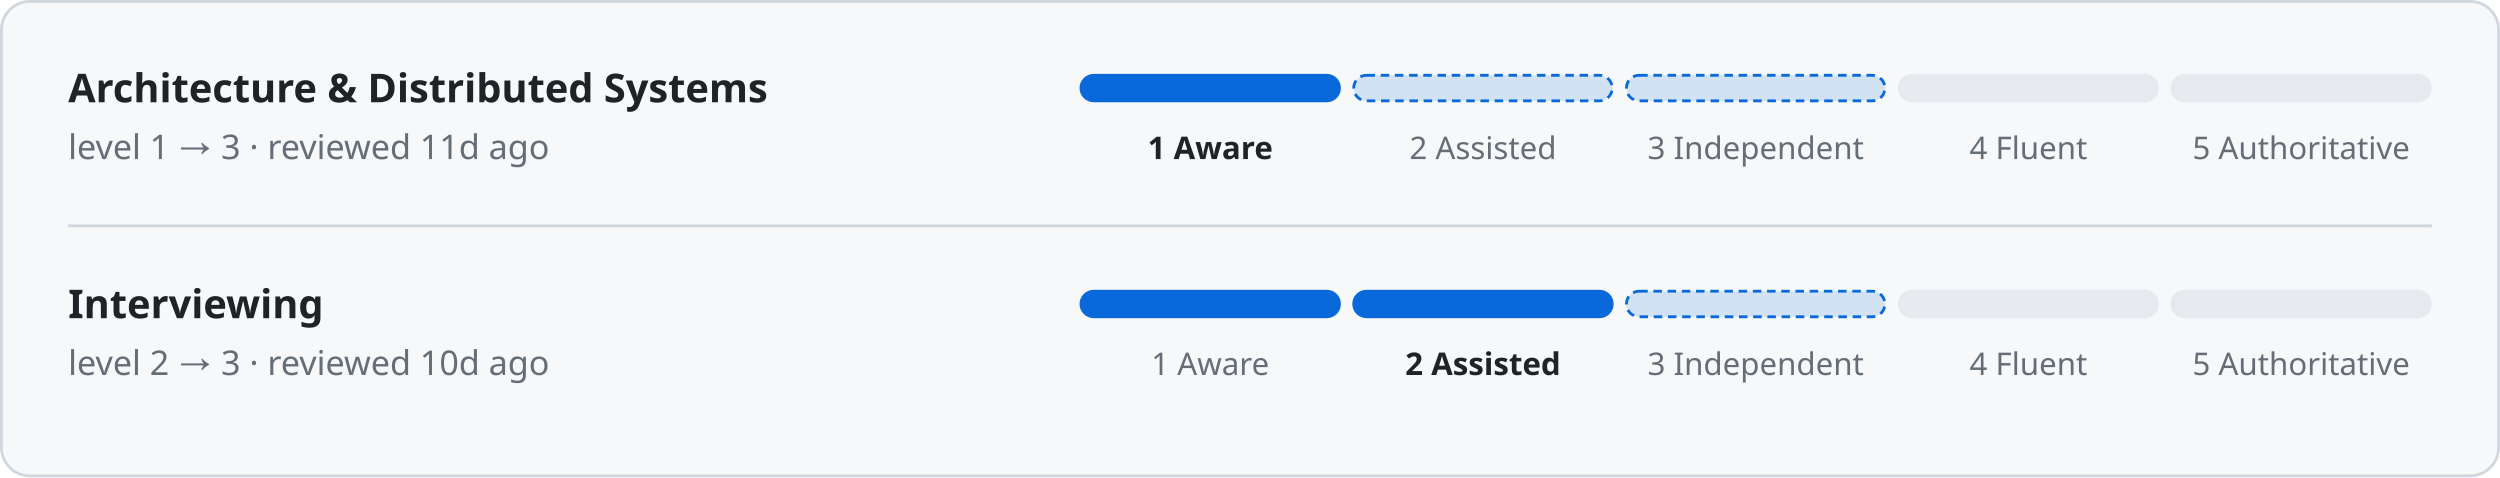
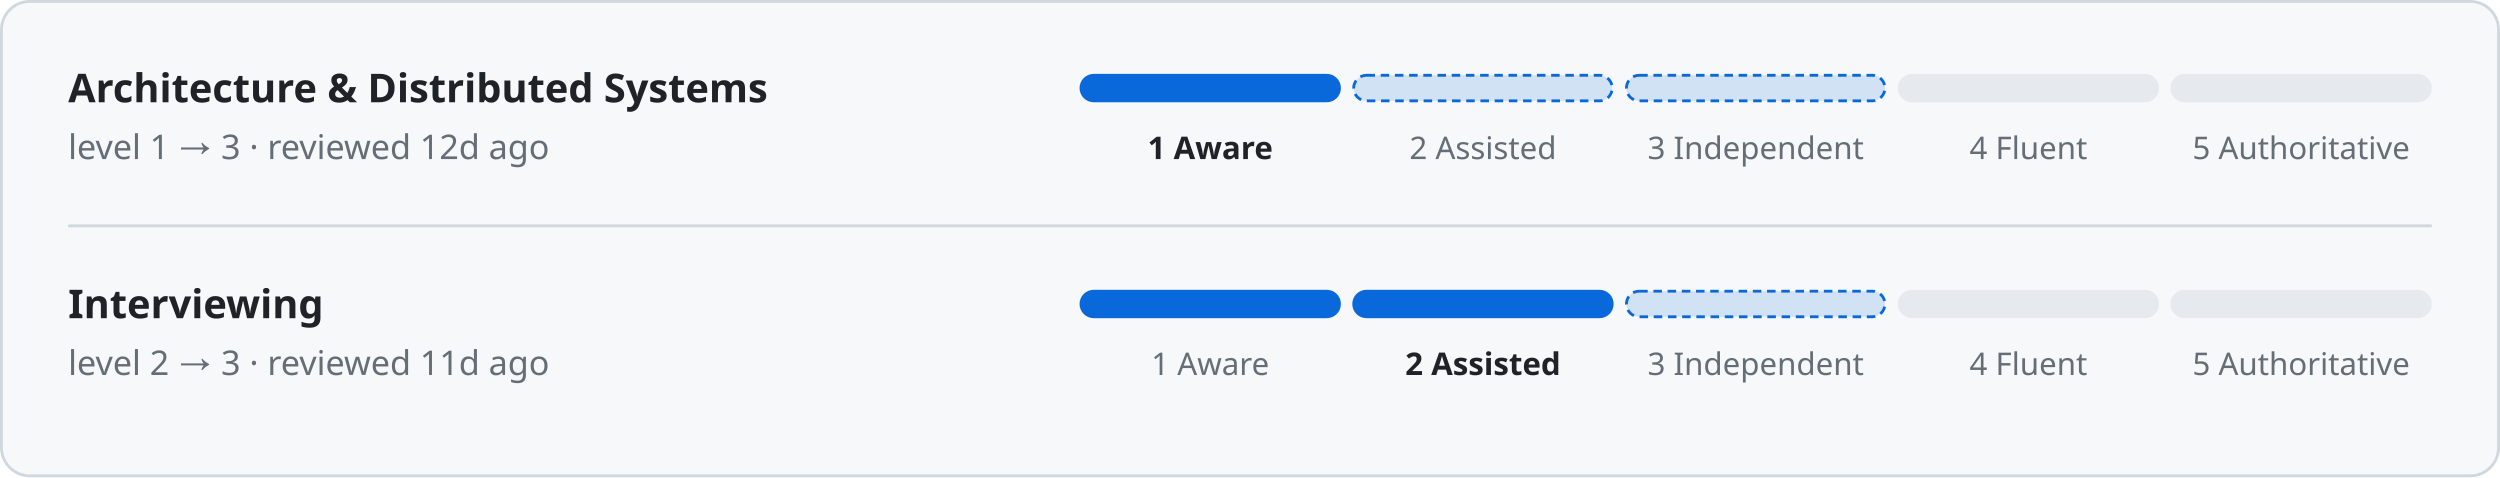
<svg xmlns="http://www.w3.org/2000/svg" width="880" height="168" viewBox="0 0 880 168" font-family="-apple-system, BlinkMacSystemFont, 'Segoe UI', 'Noto Sans', Helvetica, Arial, sans-serif">
  <rect x="0.5" y="0.5" width="879" height="167" rx="10" fill="#f6f8fa" stroke="#d0d7de" />
  <text x="24" y="36" fill="#1f2328" font-size="14" font-weight="600" text-anchor="start">Architecture &amp; Distributed Systems</text>
-   <text x="24" y="56" fill="#656d76" font-size="12" font-weight="400" text-anchor="start">level 1 → 3 · reviewed 11d ago</text>
+   <text x="24" y="56" fill="#656d76" font-size="12" font-weight="400" text-anchor="start">level 1 → 3 · reviewed 12d ago</text>
  <rect x="380" y="26" width="92" height="10" rx="5" fill="#0969da" />
  <text x="426" y="56" fill="#1f2328" font-size="11" font-weight="600" text-anchor="middle">1 Aware</text>
  <rect x="476.5" y="26.5" width="91" height="9" rx="4.5" fill="#0969da" stroke="#0969da" stroke-dasharray="3 2" fill-opacity="0.15" />
  <text x="522" y="56" fill="#656d76" font-size="11" font-weight="400" text-anchor="middle">2 Assisted</text>
  <rect x="572.5" y="26.5" width="91" height="9" rx="4.5" fill="#0969da" stroke="#0969da" stroke-dasharray="3 2" fill-opacity="0.15" />
  <text x="618" y="56" fill="#656d76" font-size="11" font-weight="400" text-anchor="middle">3 Independent</text>
  <rect x="668" y="26" width="92" height="10" rx="5" fill="#e6eaef" />
  <text x="714" y="56" fill="#656d76" font-size="11" font-weight="400" text-anchor="middle">4 Fluent</text>
  <rect x="764" y="26" width="92" height="10" rx="5" fill="#e6eaef" />
  <text x="810" y="56" fill="#656d76" font-size="11" font-weight="400" text-anchor="middle">5 Authoritative</text>
  <rect x="24" y="79" width="832" height="1" rx="0" fill="#d0d7de" />
  <text x="24" y="112" fill="#1f2328" font-size="14" font-weight="600" text-anchor="start">Interviewing</text>
-   <text x="24" y="132" fill="#656d76" font-size="12" font-weight="400" text-anchor="start">level 2 → 3 · reviewed 10d ago</text>
+   <text x="24" y="132" fill="#656d76" font-size="12" font-weight="400" text-anchor="start">level 2 → 3 · reviewed 11d ago</text>
  <rect x="380" y="102" width="92" height="10" rx="5" fill="#0969da" />
  <text x="426" y="132" fill="#656d76" font-size="11" font-weight="400" text-anchor="middle">1 Aware</text>
  <rect x="476" y="102" width="92" height="10" rx="5" fill="#0969da" />
  <text x="522" y="132" fill="#1f2328" font-size="11" font-weight="600" text-anchor="middle">2 Assisted</text>
  <rect x="572.5" y="102.5" width="91" height="9" rx="4.5" fill="#0969da" stroke="#0969da" stroke-dasharray="3 2" fill-opacity="0.15" />
  <text x="618" y="132" fill="#656d76" font-size="11" font-weight="400" text-anchor="middle">3 Independent</text>
  <rect x="668" y="102" width="92" height="10" rx="5" fill="#e6eaef" />
  <text x="714" y="132" fill="#656d76" font-size="11" font-weight="400" text-anchor="middle">4 Fluent</text>
  <rect x="764" y="102" width="92" height="10" rx="5" fill="#e6eaef" />
  <text x="810" y="132" fill="#656d76" font-size="11" font-weight="400" text-anchor="middle">5 Authoritative</text>
</svg>
